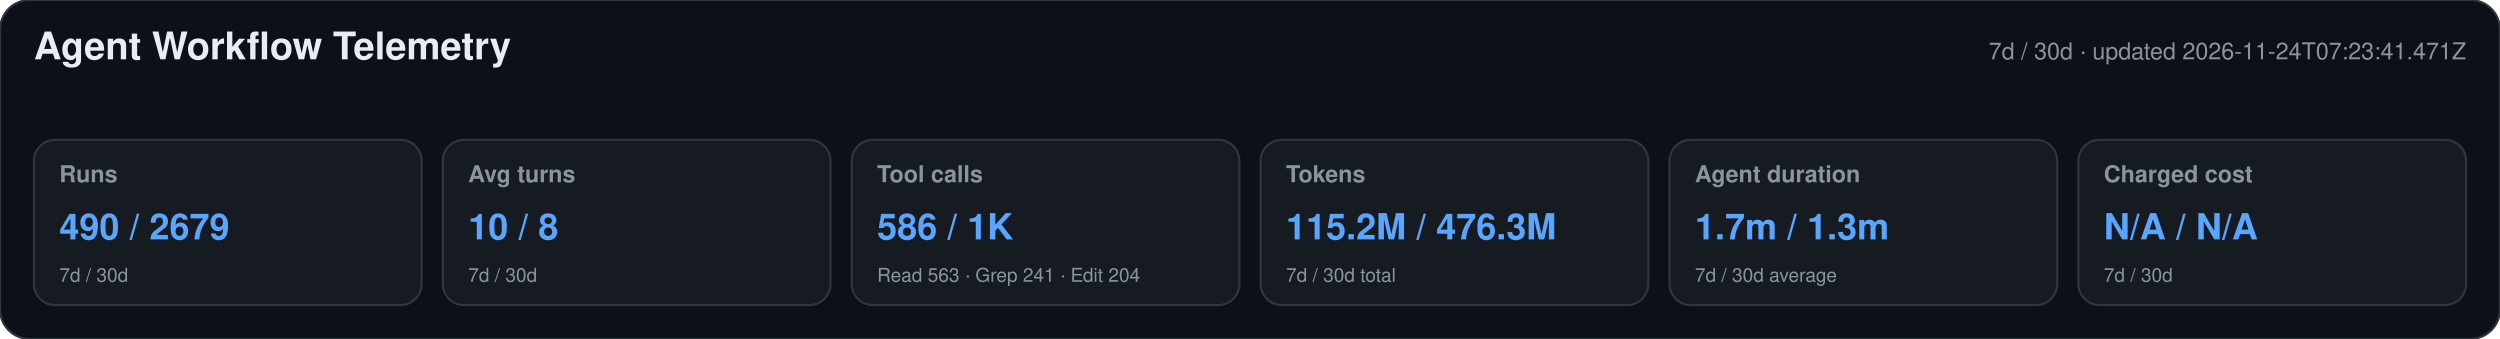
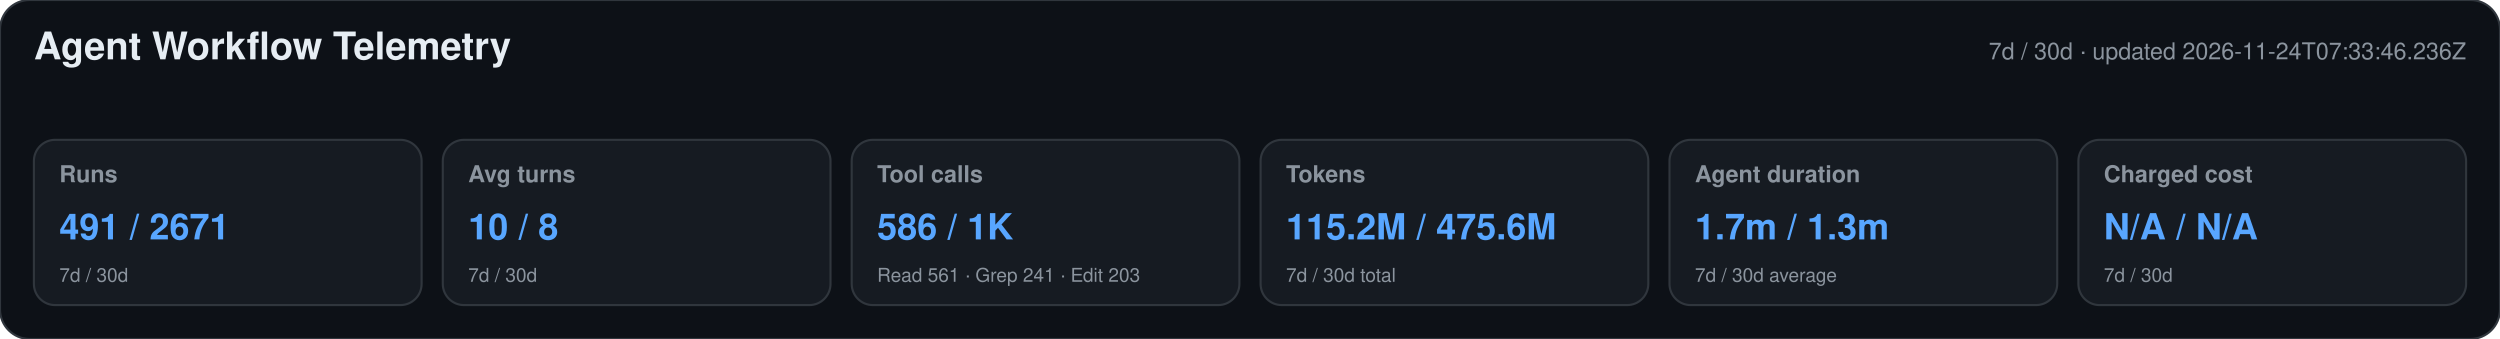
<svg xmlns="http://www.w3.org/2000/svg" width="1180" height="160" viewBox="0 0 1180 160" role="img" aria-labelledby="title desc">
  <style>text{font-family:-apple-system,BlinkMacSystemFont,"Segoe UI",Helvetica,Arial,sans-serif}.heading{font-size:18px;font-weight:650;fill:#e6edf3}.meta,.label,.secondary{fill:#8b949e}.meta,.label{font-size:11px}.label{font-weight:600}.primary{font-size:17px;font-weight:700;fill:#58a6ff}.secondary{font-size:9px}</style>
  <rect width="1180" height="160" rx="14" fill="#0d1117" stroke="#30363d" />
  <text x="16" y="28" class="heading">Agent Workflow Telemetry</text>
-   <text x="1164" y="28" text-anchor="end" class="meta">7d / 30d · updated 2026-11-24T07:23:41.471Z</text>
+   <text x="1164" y="28" text-anchor="end" class="meta">7d / 30d · updated 2026-11-24T07:33:46.236Z</text>
  <g>
    <rect x="16" y="66" width="183" height="78" rx="10" fill="#161b22" stroke="#30363d" />
    <text x="28" y="86" class="label">Runs</text>
-     <text x="28" y="113" class="primary">490 / 2679</text>
+     <text x="28" y="113" class="primary">491 / 2671</text>
    <text x="28" y="133" class="secondary">7d / 30d</text>
  </g>
  <g>
    <rect x="209" y="66" width="183" height="78" rx="10" fill="#161b22" stroke="#30363d" />
    <text x="221" y="86" class="label">Avg turns</text>
    <text x="221" y="113" class="primary">10 / 8</text>
    <text x="221" y="133" class="secondary">7d / 30d</text>
  </g>
  <g>
    <rect x="402" y="66" width="183" height="78" rx="10" fill="#161b22" stroke="#30363d" />
    <text x="414" y="86" class="label">Tool calls</text>
    <text x="414" y="113" class="primary">586 / 1K</text>
-     <text x="414" y="133" class="secondary">Read 563 · Grep 241 · Edit 204</text>
+     <text x="414" y="133" class="secondary">Read 561 · Grep 241 · Edit 203</text>
  </g>
  <g>
    <rect x="595" y="66" width="183" height="78" rx="10" fill="#161b22" stroke="#30363d" />
    <text x="607" y="86" class="label">Tokens</text>
-     <text x="607" y="113" class="primary">115.2M / 476.3M</text>
+     <text x="607" y="113" class="primary">115.2M / 475.6M</text>
    <text x="607" y="133" class="secondary">7d / 30d total</text>
  </g>
  <g>
    <rect x="788" y="66" width="183" height="78" rx="10" fill="#161b22" stroke="#30363d" />
    <text x="800" y="86" class="label">Agent duration</text>
    <text x="800" y="113" class="primary">1.7m / 1.3m</text>
    <text x="800" y="133" class="secondary">7d / 30d average</text>
  </g>
  <g>
    <rect x="981" y="66" width="183" height="78" rx="10" fill="#161b22" stroke="#30363d" />
    <text x="993" y="86" class="label">Charged cost</text>
    <text x="993" y="113" class="primary">N/A / N/A</text>
    <text x="993" y="133" class="secondary">7d / 30d</text>
  </g>
</svg>
